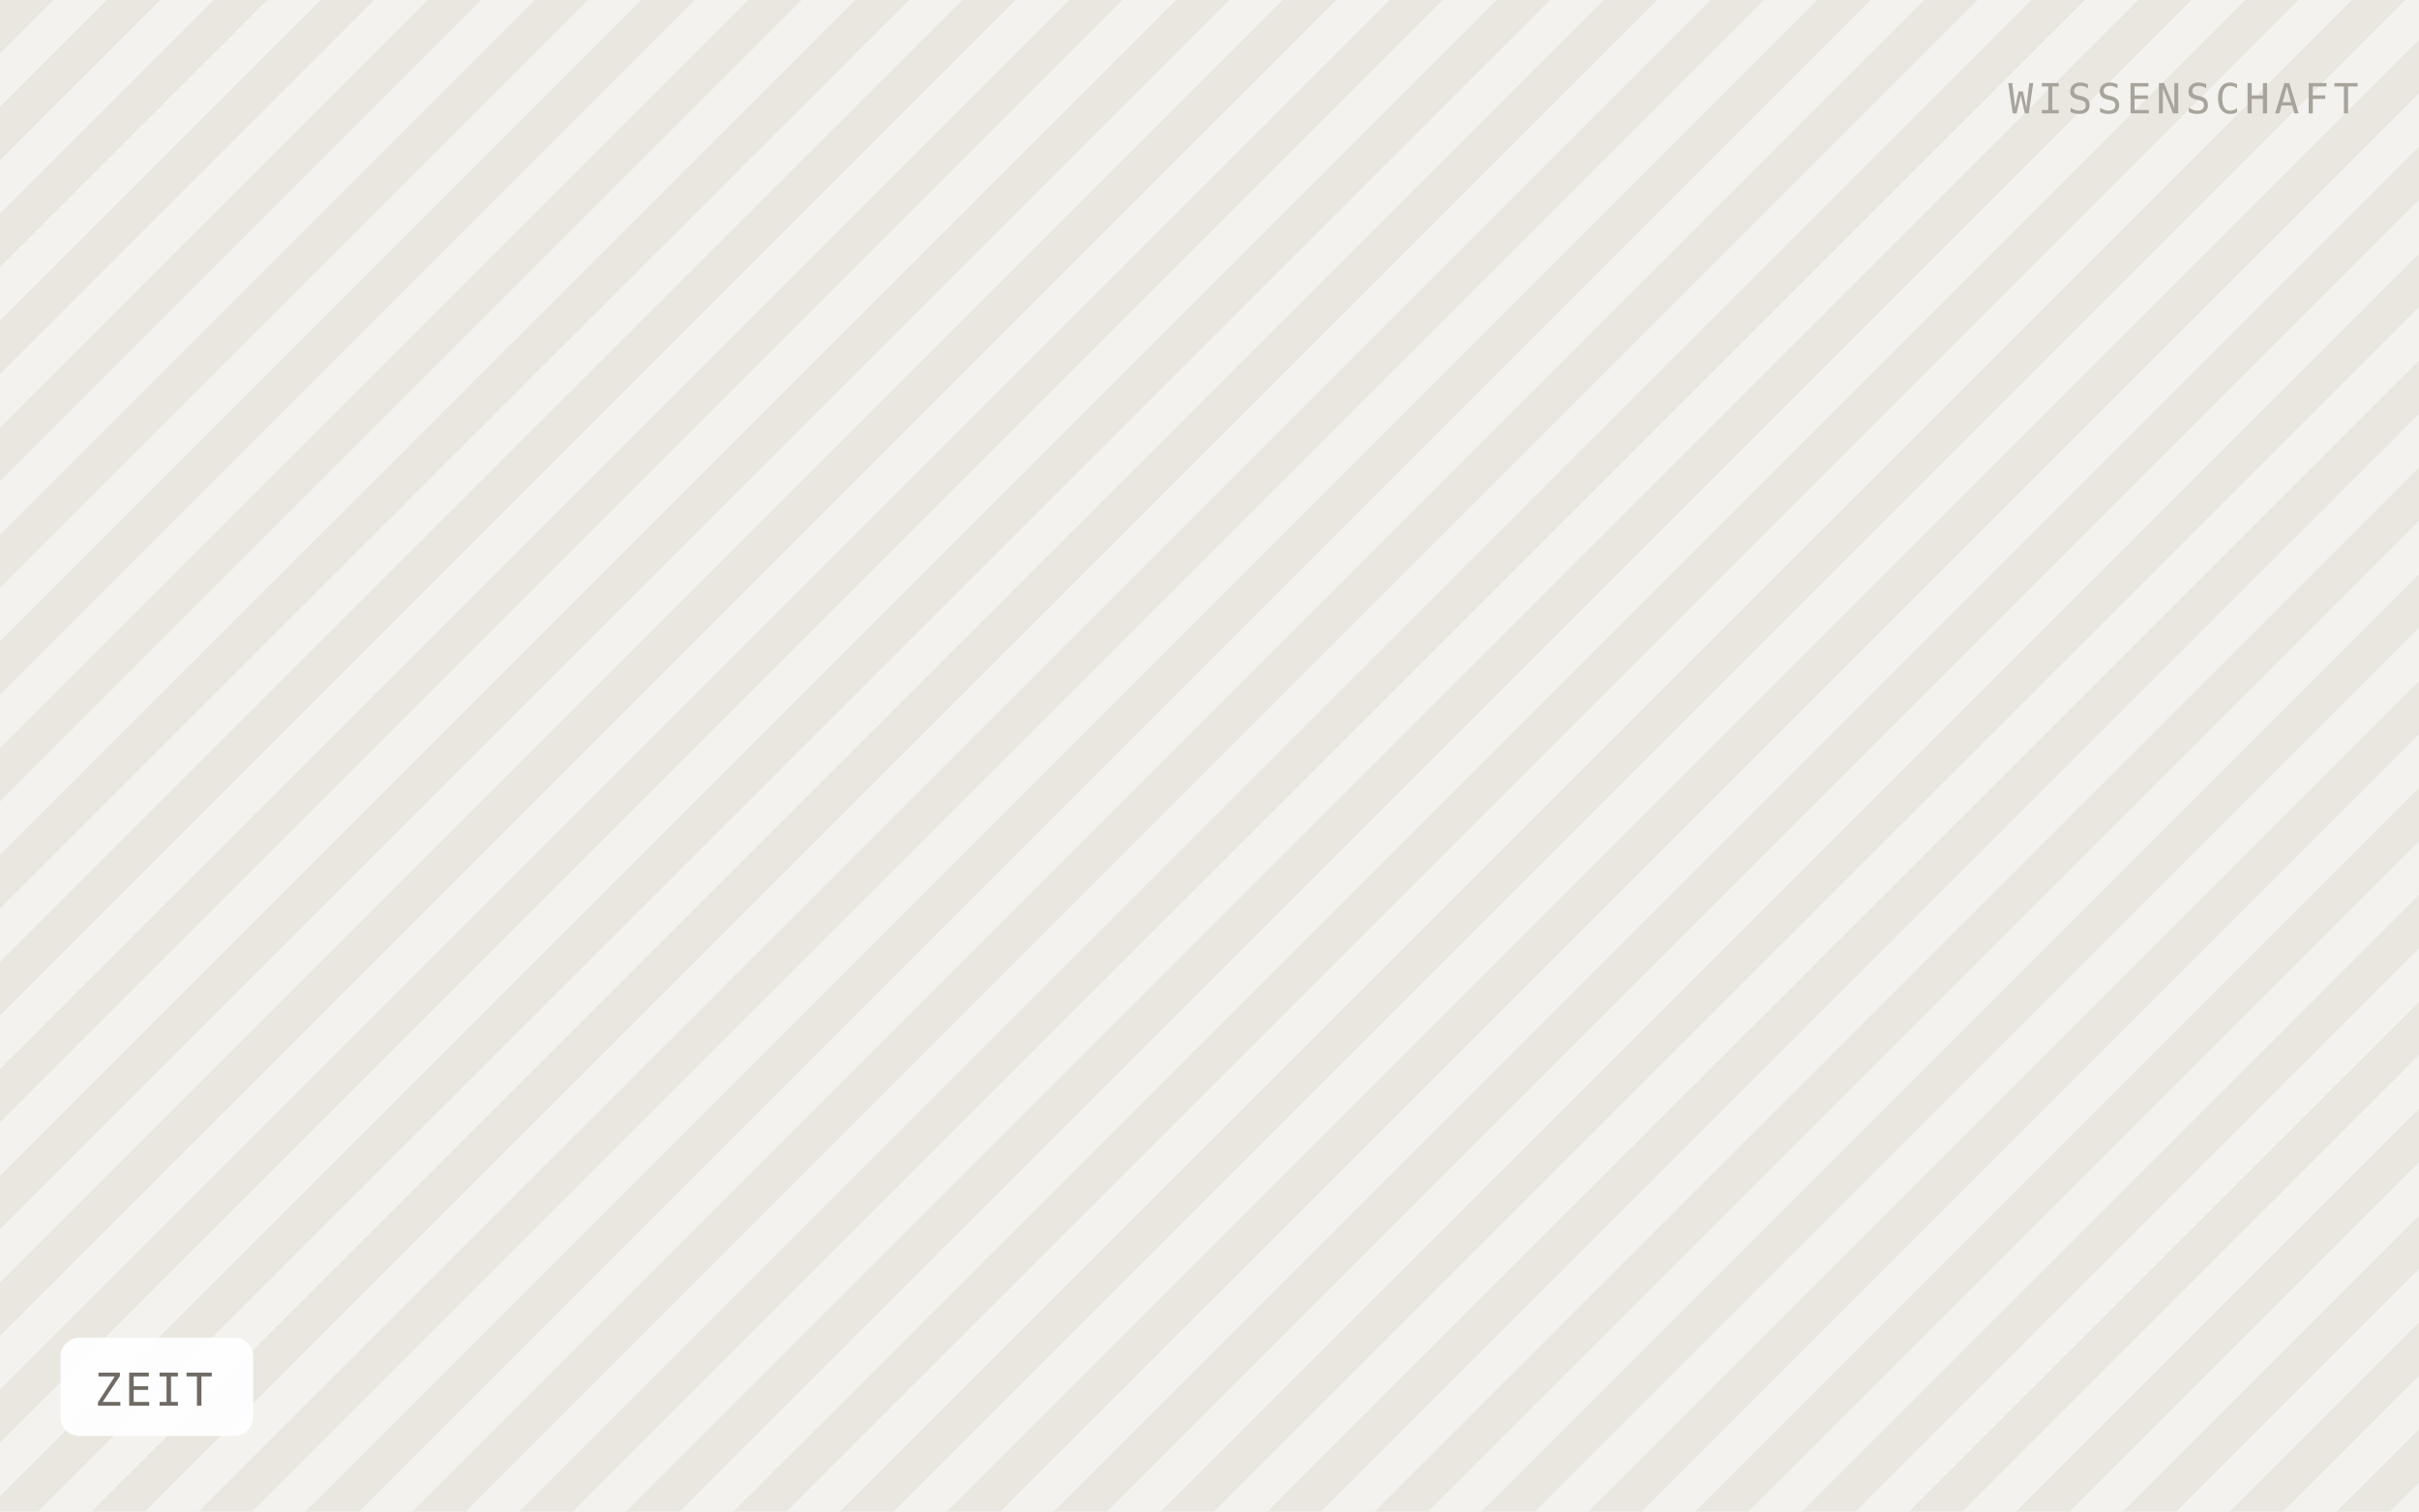
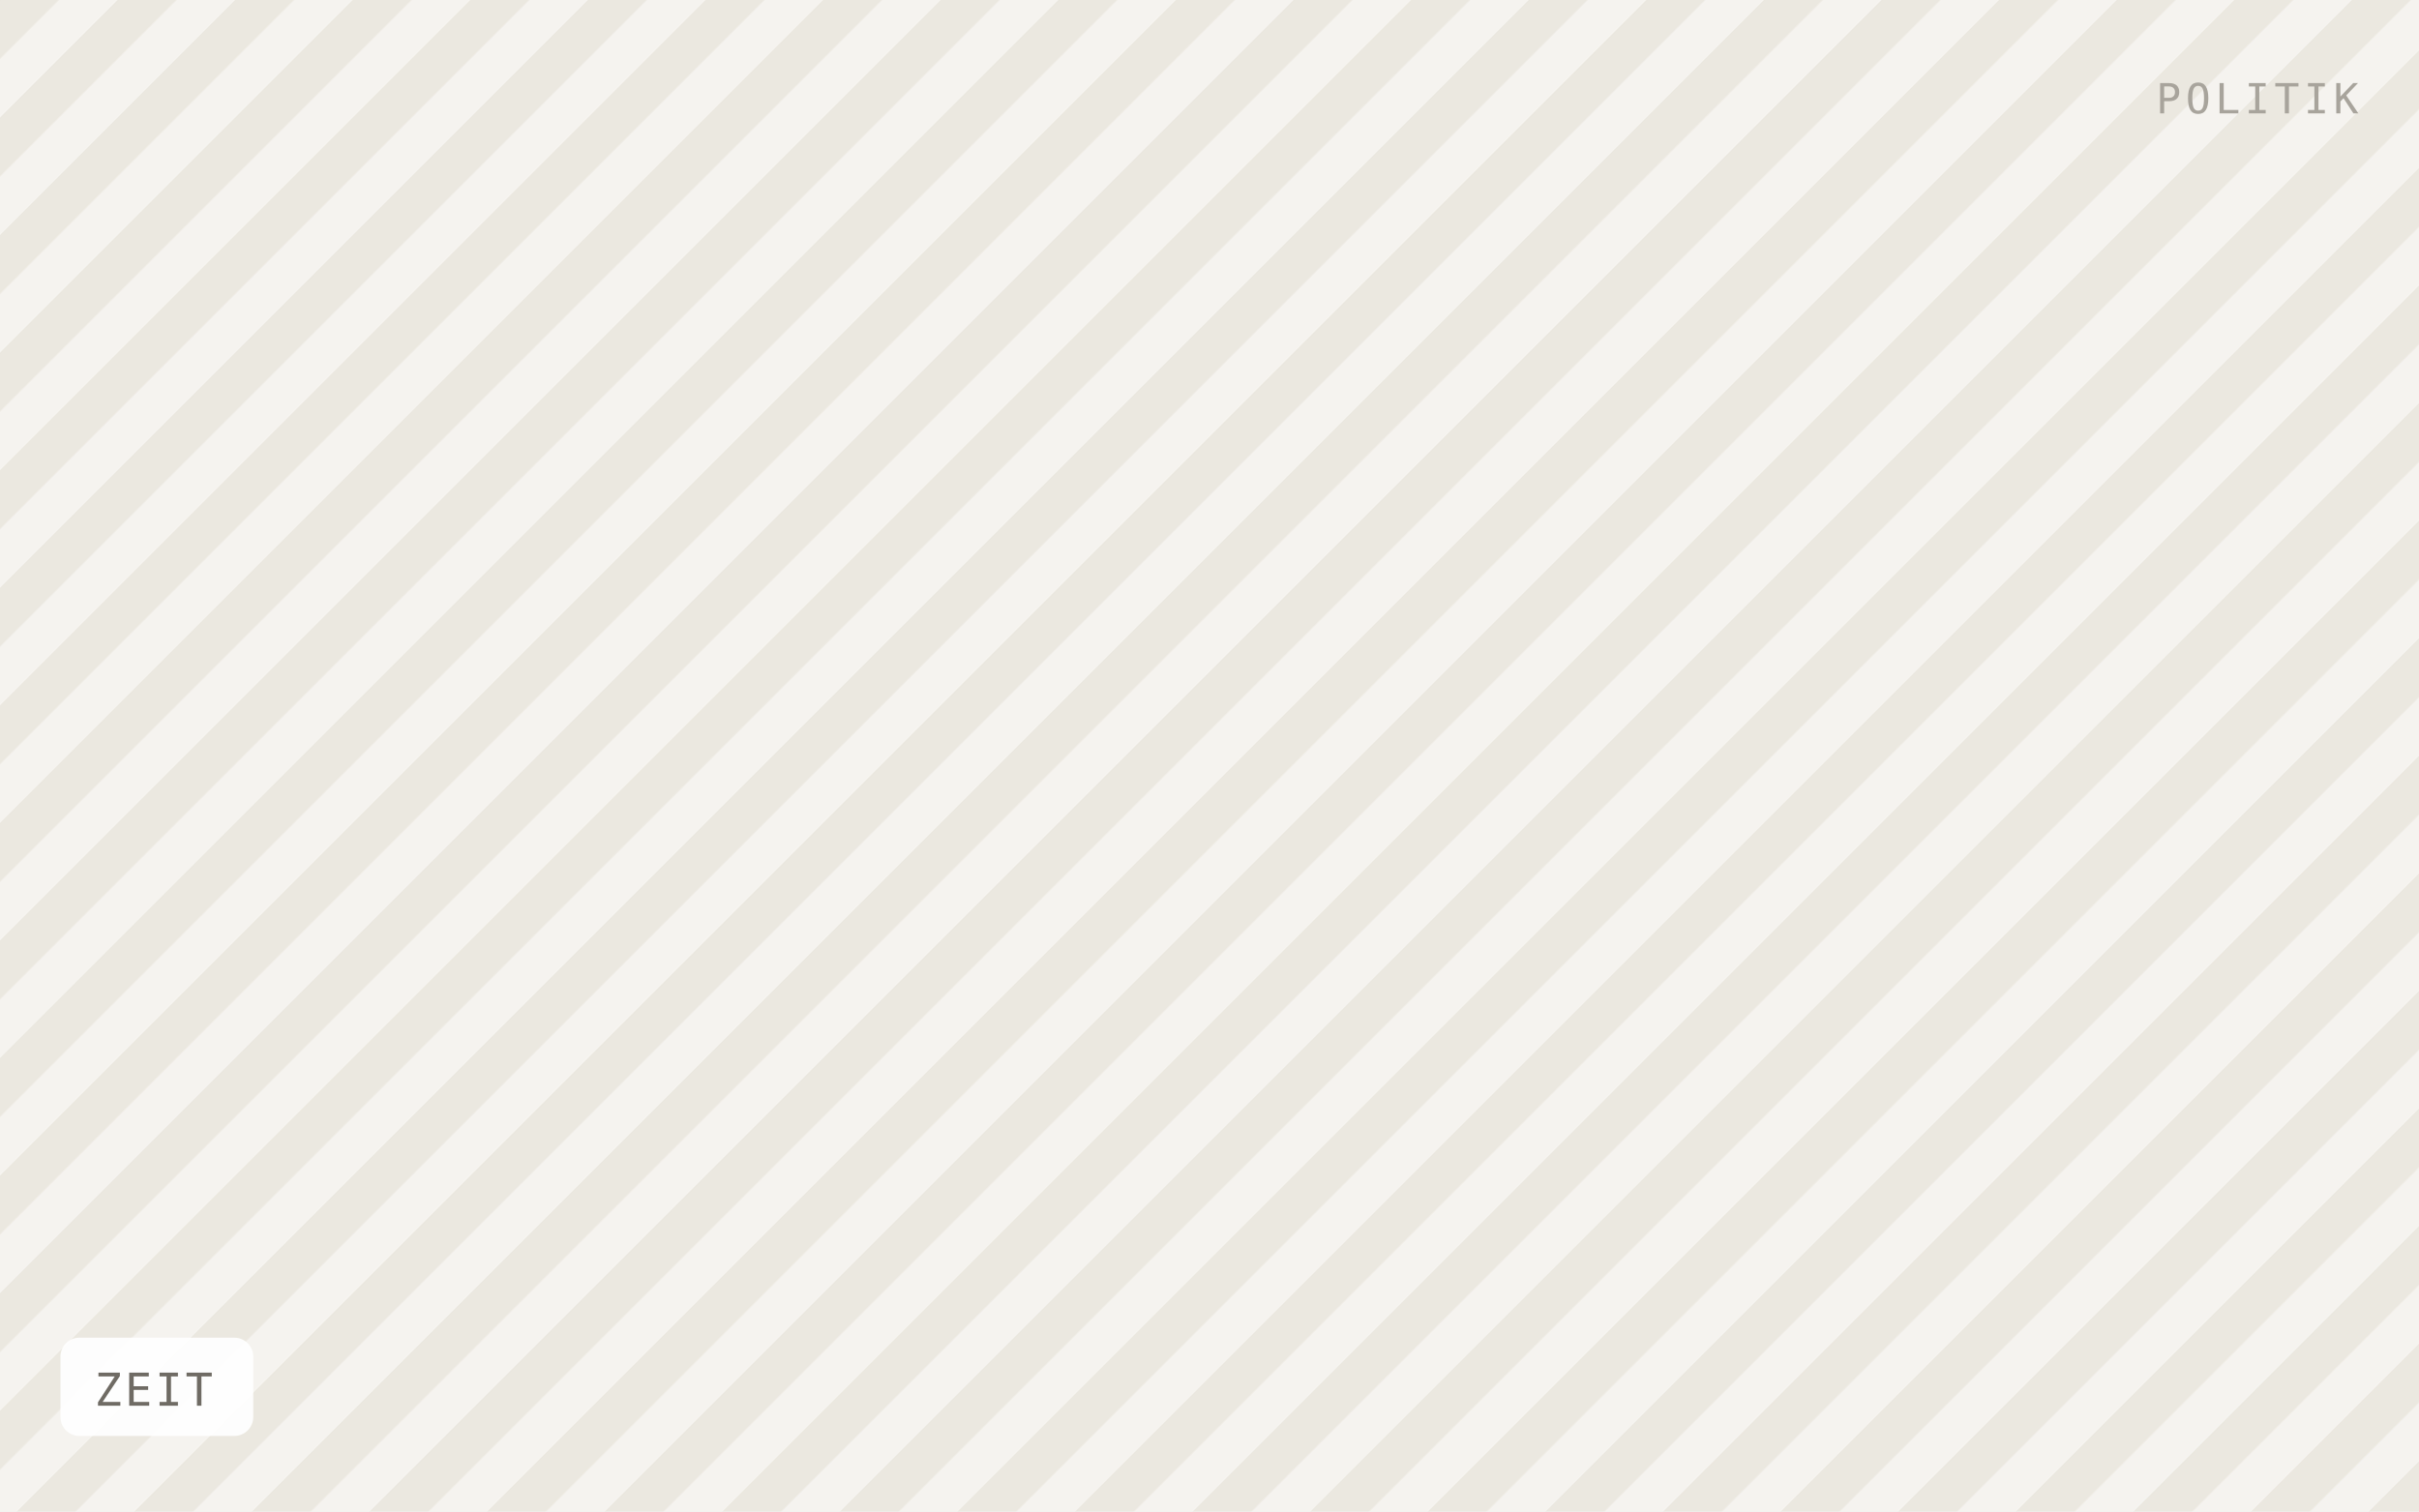
<svg xmlns="http://www.w3.org/2000/svg" viewBox="0 0 640 400" width="640" height="400" role="img" aria-label="ZEIT">
  <defs>
-     <pattern id="h" width="20" height="20" patternTransform="rotate(45)" patternUnits="userSpaceOnUse">
-       <rect width="20" height="20" fill="#f4f2ee" />
-       <rect width="10" height="20" fill="#eae7e1" />
+     <pattern id="h" width="22" height="22" patternTransform="rotate(45)" patternUnits="userSpaceOnUse">
+       <rect width="22" height="22" fill="#f5f3ef" />
+       <rect width="11" height="22" fill="#ebe8e0" />
    </pattern>
  </defs>
  <rect width="640" height="400" fill="url(#h)" />
  <rect x="16" y="354" width="51" height="26" rx="5" fill="#ffffff" fill-opacity="0.92" />
  <text x="25" y="372" font-family="IBM Plex Mono, Menlo, monospace" font-size="12" letter-spacing="0.8" fill="#6f6b64">ZEIT</text>
-   <text x="624" y="30" text-anchor="end" font-family="IBM Plex Mono, Menlo, monospace" font-size="11" letter-spacing="1.2" fill="#a8a49c">WISSENSCHAFT</text>
+   <text x="624" y="30" text-anchor="end" font-family="IBM Plex Mono, Menlo, monospace" font-size="11" letter-spacing="1.2" fill="#a8a49c">POLITIK</text>
</svg>
